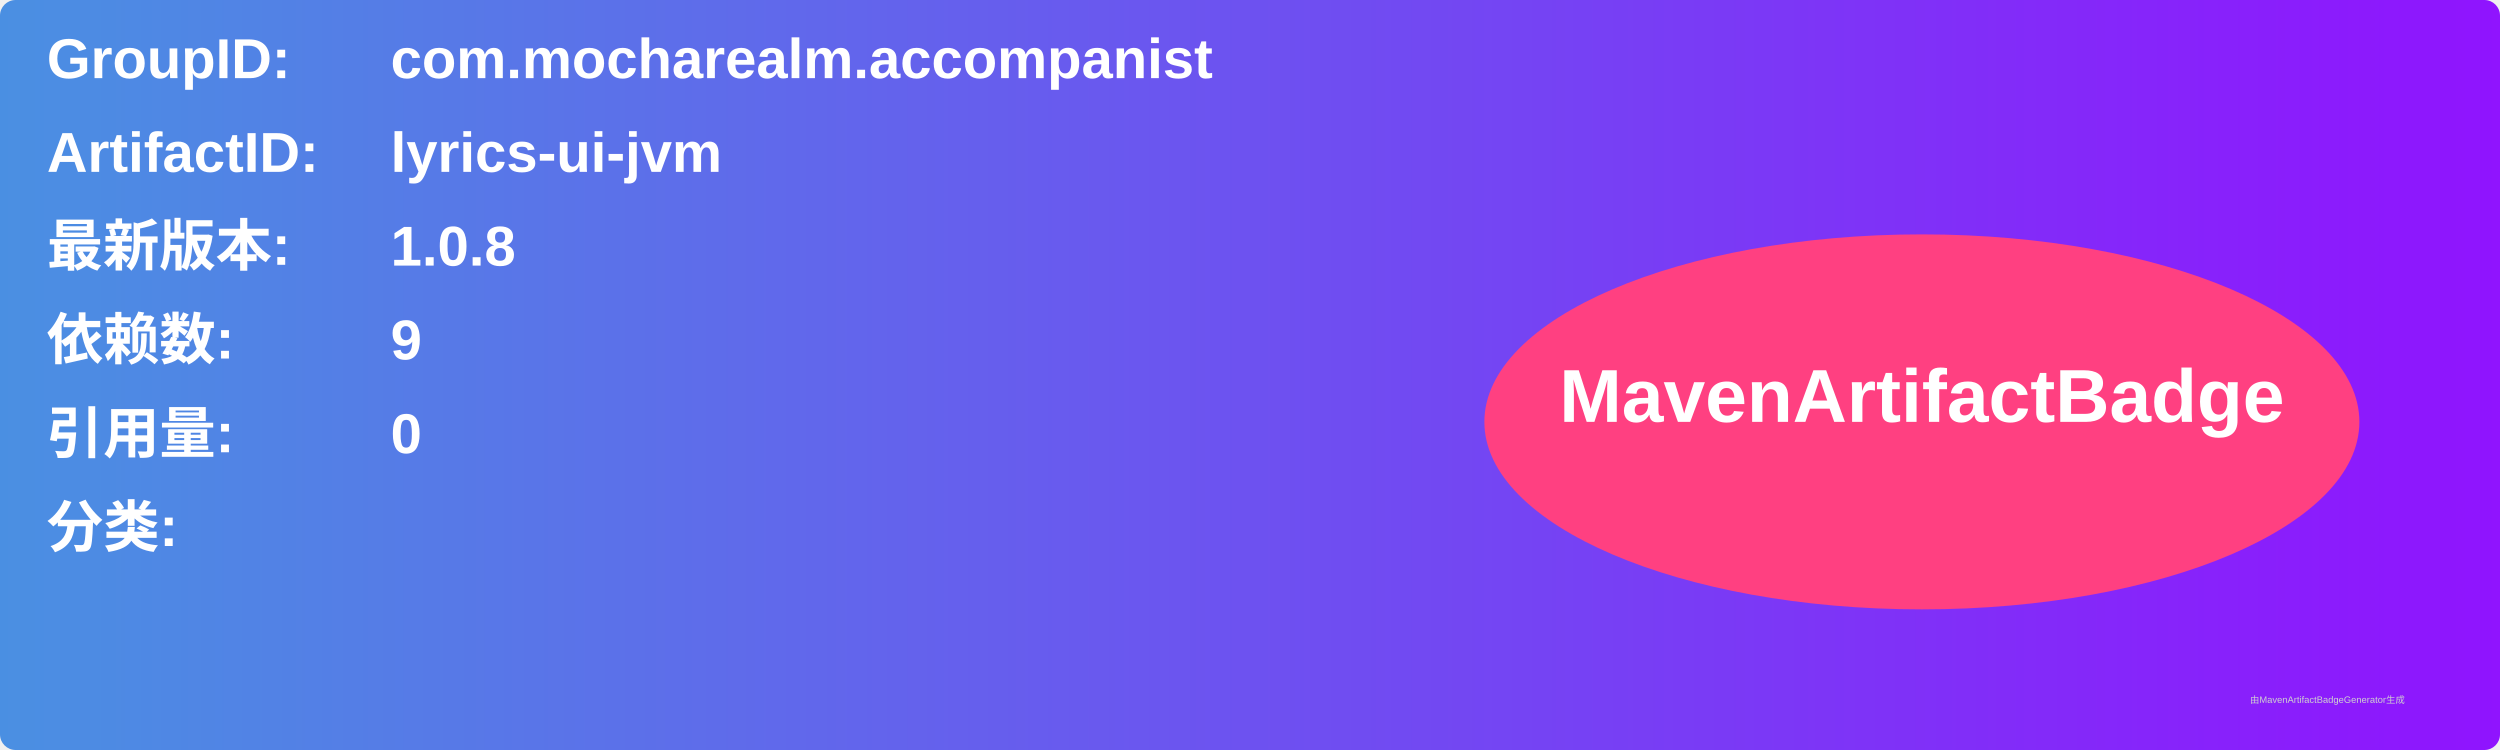
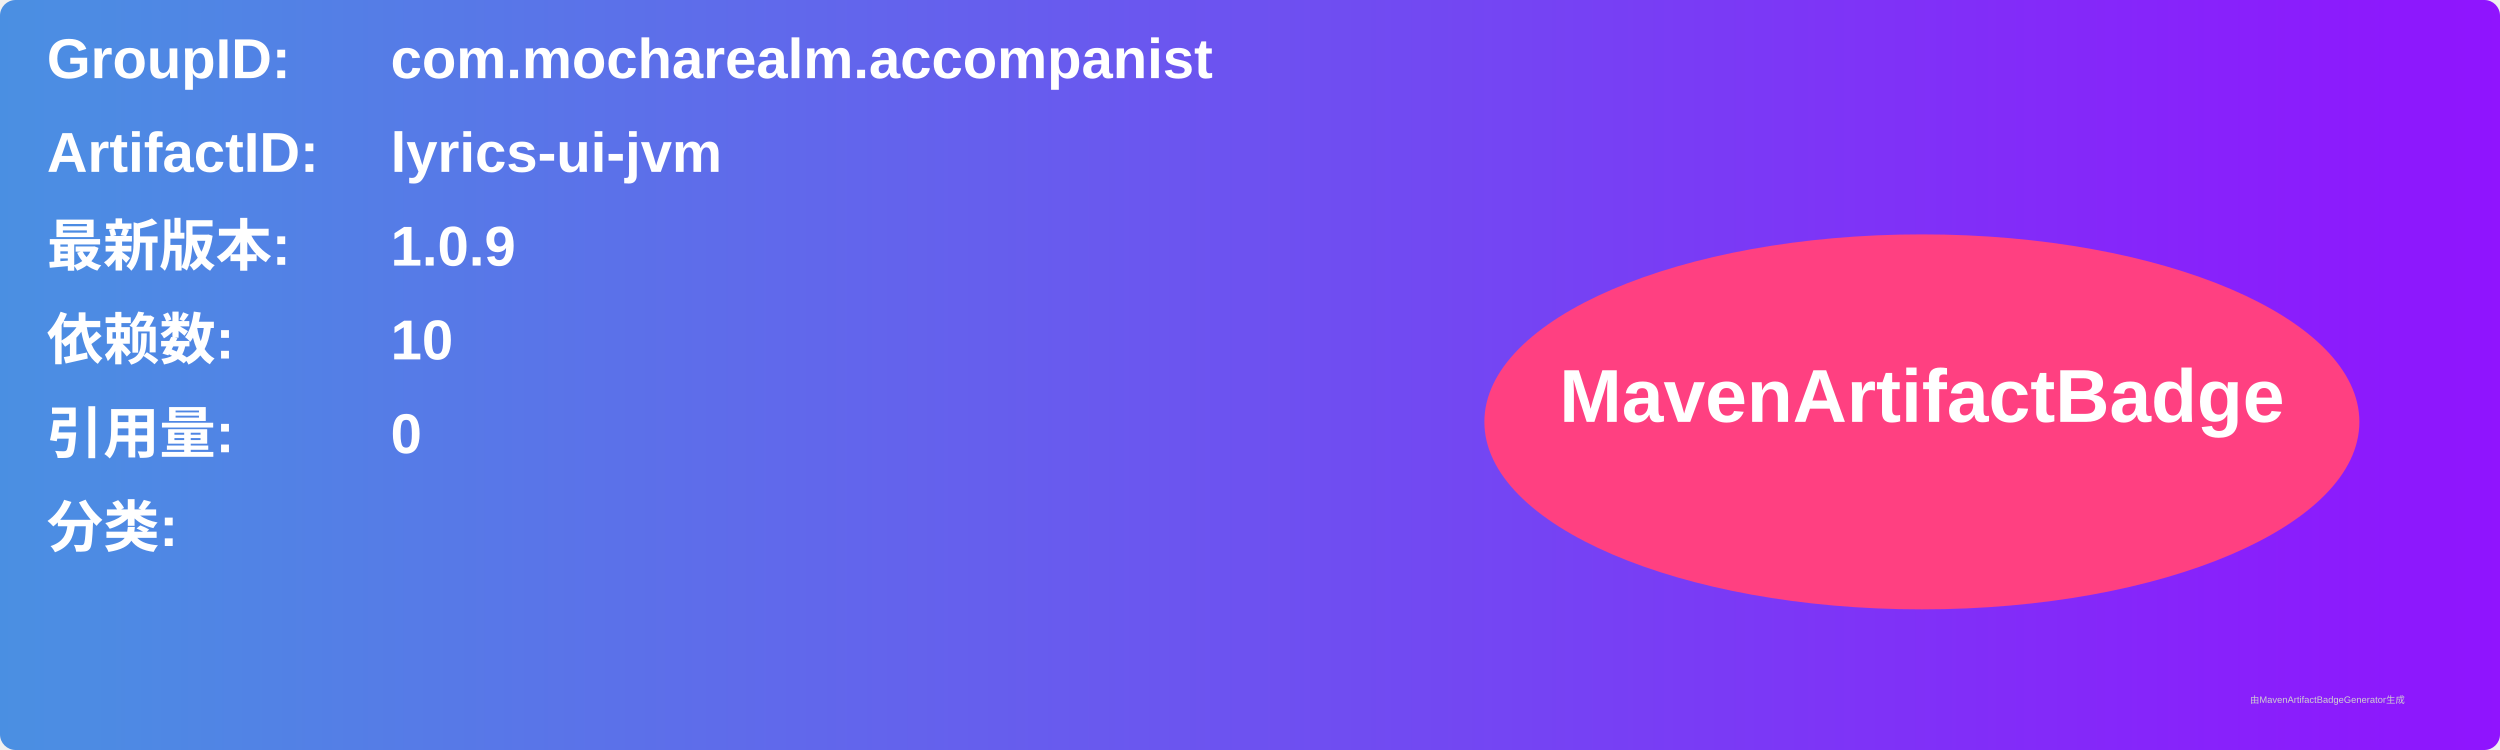
<svg xmlns="http://www.w3.org/2000/svg" width="800" height="240" viewBox="0 0 800 240">
  <linearGradient id="grad" x1="0%" y1="0%" x2="100%" y2="0%">
    <stop offset="0%" stop-color="#4a90e2" />
    <stop offset="100%" stop-color="#9013fe" />
  </linearGradient>
  <rect width="100%" height="100%" rx="5" ry="5" fill="url(#grad)" />
  <g transform="translate(15, 15)">
    <text x="0" y="10" font-family="Arial" font-size="18" fill="white" font-weight="bold" width="260">GroupID:</text>
    <text x="110" y="10" font-family="Arial" font-size="18" fill="white" font-weight="bold" width="460">com.mocharealm.accompanist</text>
    <text x="0" y="40" font-family="Arial" font-size="18" fill="white" font-weight="bold" width="260">ArtifactID:</text>
    <text x="110" y="40" font-family="Arial" font-size="18" fill="white" font-weight="bold" width="460">lyrics-ui-jvm</text>
    <text x="0" y="70" font-family="Arial" font-size="18" fill="white" font-weight="bold">最新版本:</text>
    <text x="110" y="70" font-family="Arial" font-size="18" fill="white" font-weight="bold">
-       <tspan font-weight="bold">1.0.8</tspan>
+       <tspan font-weight="bold">1.0.9</tspan>
    </text>
    <text x="0" y="100" font-family="Arial" font-size="18" fill="white" font-weight="bold">依赖数: </text>
    <text x="110" y="100" font-family="Arial" font-size="18" fill="white">
-       <tspan font-weight="bold">9</tspan>
+       <tspan font-weight="bold">10</tspan>
    </text>
    <text x="0" y="130" font-family="Arial" font-size="18" fill="white" font-weight="bold">引用量: </text>
    <text x="110" y="130" font-family="Arial" font-size="18" fill="white">
      <tspan font-weight="bold">0</tspan>
    </text>
    <text x="0" y="160" font-family="Arial" font-size="18" fill="white" font-weight="bold">分类:</text>
    <text x="10" y="190" font-family="Arial" font-size="10" fill="white">
      <tspan font-weight="bold" />
    </text>
    <ellipse cx="600" cy="120" rx="140" ry="60" fill="#ff4081" />
    <text x="600" y="120" text-anchor="middle" font-family="Arial" font-size="24" fill="white" font-weight="bold">MavenArtifactBadge</text>
  </g>
  <text x="720" y="225" font-family="Arial" font-size="3" fill="#d0d0d0">由MavenArtifactBadgeGenerator生成</text>
</svg>
